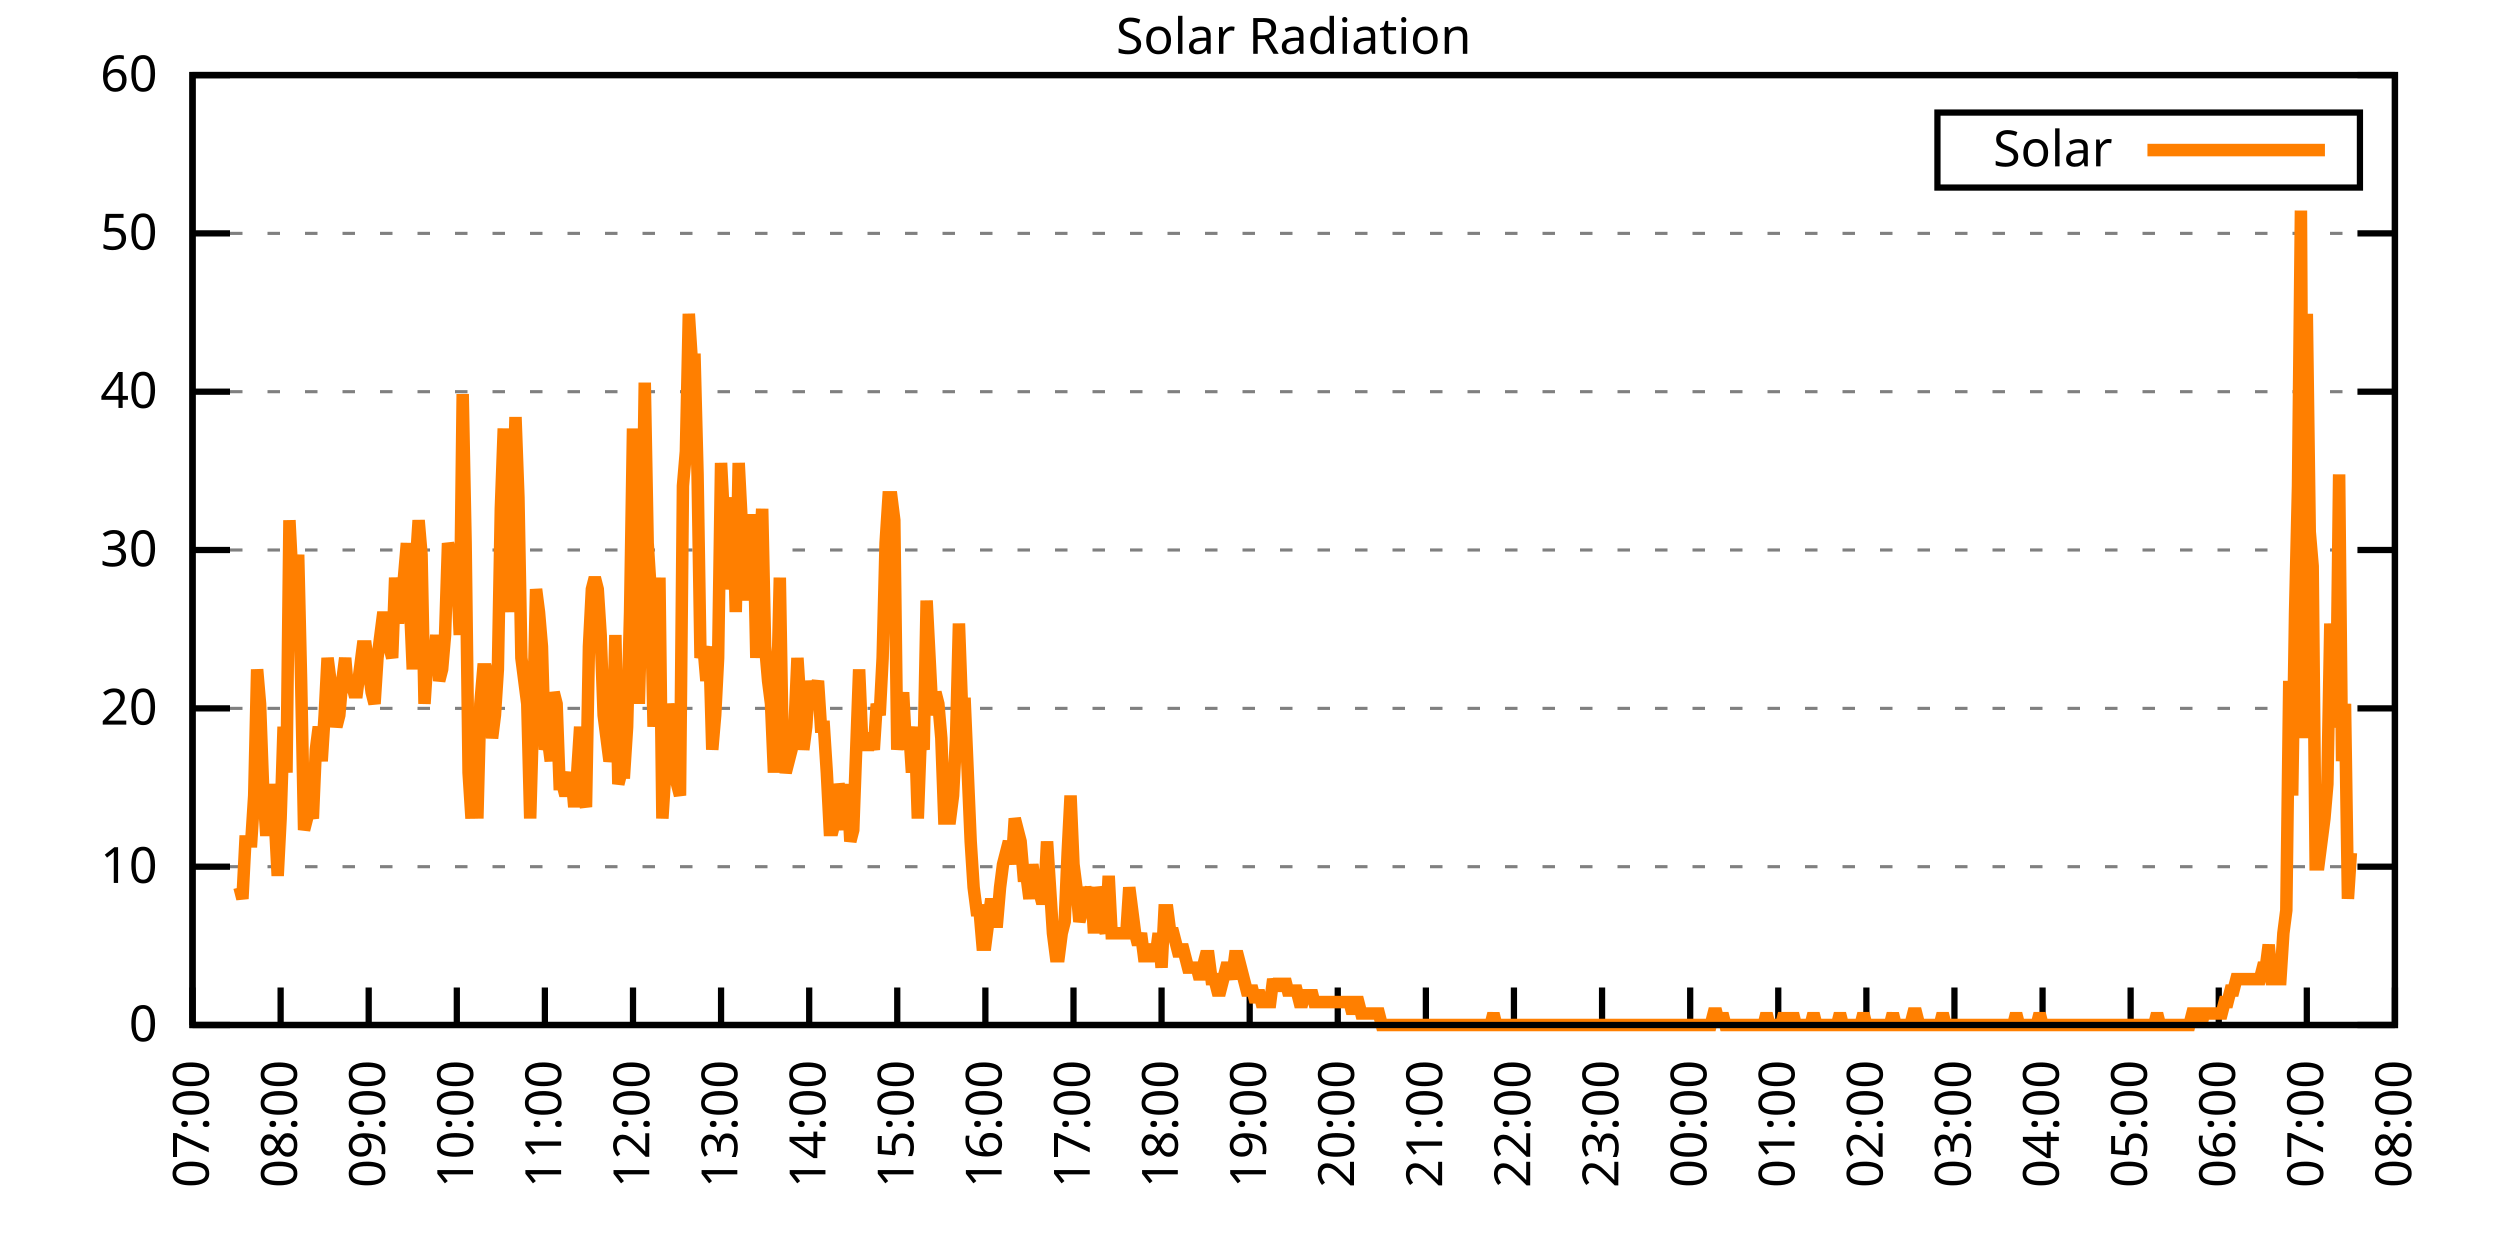
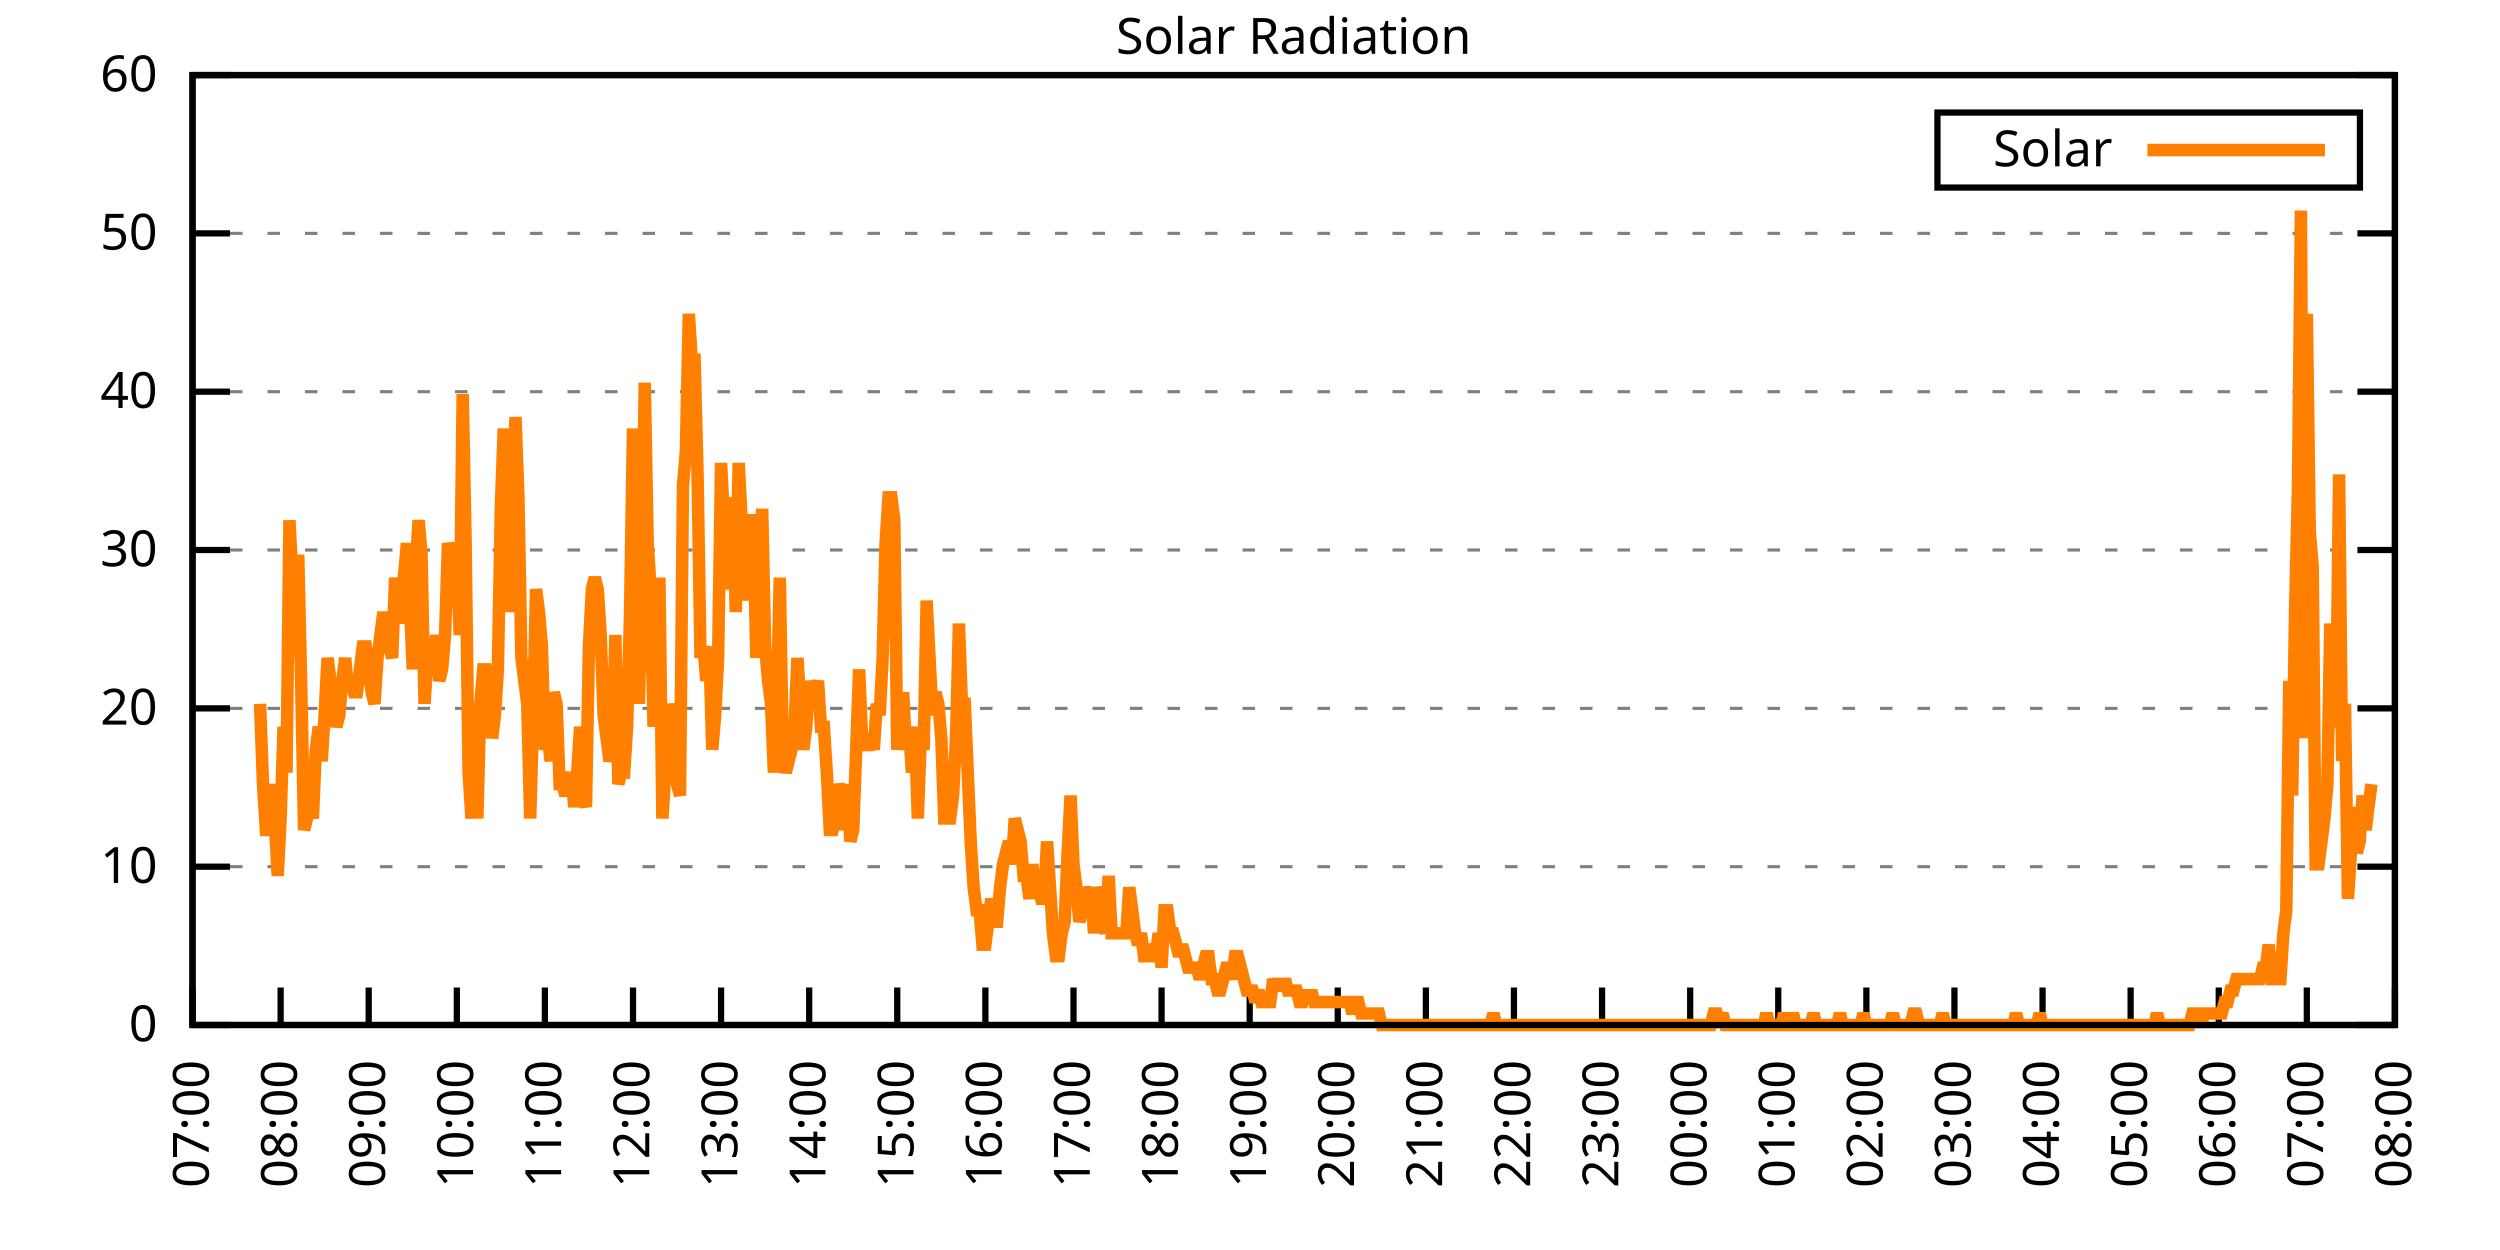
<svg xmlns="http://www.w3.org/2000/svg" xmlns:xlink="http://www.w3.org/1999/xlink" width="400" height="200" viewBox="0 0 400 200">
  <g id="gnuplot_canvas">
    <rect x="0" y="0" width="400" height="200" fill="none" />
    <defs>
      <circle id="gpDot" r="0.5" stroke-width="0.5" stroke="currentColor" />
      <path id="gpPt0" stroke-width="0.333" stroke="currentColor" d="M-1,0 h2 M0,-1 v2" />
      <path id="gpPt1" stroke-width="0.333" stroke="currentColor" d="M-1,-1 L1,1 M1,-1 L-1,1" />
      <path id="gpPt2" stroke-width="0.333" stroke="currentColor" d="M-1,0 L1,0 M0,-1 L0,1 M-1,-1 L1,1 M-1,1 L1,-1" />
      <rect id="gpPt3" stroke-width="0.333" stroke="currentColor" x="-1" y="-1" width="2" height="2" />
      <rect id="gpPt4" stroke-width="0.333" stroke="currentColor" fill="currentColor" x="-1" y="-1" width="2" height="2" />
      <circle id="gpPt5" stroke-width="0.333" stroke="currentColor" cx="0" cy="0" r="1" />
      <use xlink:href="#gpPt5" id="gpPt6" fill="currentColor" stroke="none" />
      <path id="gpPt7" stroke-width="0.333" stroke="currentColor" d="M0,-1.33 L-1.33,0.67 L1.33,0.67 z" />
      <use xlink:href="#gpPt7" id="gpPt8" fill="currentColor" stroke="none" />
      <use xlink:href="#gpPt7" id="gpPt9" stroke="currentColor" transform="rotate(180)" />
      <use xlink:href="#gpPt9" id="gpPt10" fill="currentColor" stroke="none" />
      <use xlink:href="#gpPt3" id="gpPt11" stroke="currentColor" transform="rotate(45)" />
      <use xlink:href="#gpPt11" id="gpPt12" fill="currentColor" stroke="none" />
      <path id="gpPt13" stroke-width="0.333" stroke="currentColor" d="M0,1.330 L1.265,0.411 L0.782,-1.067 L-0.782,-1.076 L-1.265,0.411 z" />
      <use xlink:href="#gpPt13" id="gpPt14" fill="currentColor" stroke="none" />
      <filter id="textbox" filterUnits="objectBoundingBox" x="0" y="0" height="1" width="1">
        <feFlood flood-color="white" flood-opacity="1" result="bgnd" />
        <feComposite in="SourceGraphic" in2="bgnd" operator="atop" />
      </filter>
      <filter id="greybox" filterUnits="objectBoundingBox" x="0" y="0" height="1" width="1">
        <feFlood flood-color="lightgrey" flood-opacity="1" result="grey" />
        <feComposite in="SourceGraphic" in2="grey" operator="atop" />
      </filter>
    </defs>
    <g fill="none" color="white" stroke="currentColor" stroke-width="1.00" stroke-linecap="butt" stroke-linejoin="miter">
</g>
    <g fill="none" color="black" stroke="currentColor" stroke-width="1.00" stroke-linecap="butt" stroke-linejoin="miter">
      <g stroke="none" shape-rendering="crispEdges">
        <polygon fill="rgb(255, 255, 255)" points="30.80,164.00 383.18,164.00 383.18,12.02 30.80,12.02 " />
      </g>
    </g>
    <g fill="none" color="black" stroke="currentColor" stroke-width="1.00" stroke-linecap="butt" stroke-linejoin="miter">
</g>
    <g fill="none" color="black" stroke="black" stroke-width="0.50" stroke-linecap="butt" stroke-linejoin="miter">
</g>
    <g fill="none" color="gray" stroke="currentColor" stroke-width="0.50" stroke-linecap="butt" stroke-linejoin="miter">
      <path stroke="gray" stroke-dasharray="2,4" class="gridline" d="M30.80,164.00 L383.19,164.00  " />
    </g>
    <g fill="none" color="gray" stroke="gray" stroke-width="1.00" stroke-linecap="butt" stroke-linejoin="miter">
</g>
    <g fill="none" color="black" stroke="currentColor" stroke-width="1.00" stroke-linecap="butt" stroke-linejoin="miter">
      <path stroke="black" d="M30.80,164.00 L36.80,164.00 M383.19,164.00 L377.19,164.00  " />
      <g transform="translate(25.20,166.60)" stroke="none" fill="black" font-family="Sans" font-size="8.00" text-anchor="end">
        <text>
          <tspan font-family="Sans"> 0</tspan>
        </text>
      </g>
    </g>
    <g fill="none" color="black" stroke="currentColor" stroke-width="1.00" stroke-linecap="butt" stroke-linejoin="miter">
</g>
    <g fill="none" color="black" stroke="black" stroke-width="0.50" stroke-linecap="butt" stroke-linejoin="miter">
</g>
    <g fill="none" color="gray" stroke="currentColor" stroke-width="0.50" stroke-linecap="butt" stroke-linejoin="miter">
      <path stroke="gray" stroke-dasharray="2,4" class="gridline" d="M30.80,138.67 L383.19,138.67  " />
    </g>
    <g fill="none" color="gray" stroke="gray" stroke-width="1.00" stroke-linecap="butt" stroke-linejoin="miter">
</g>
    <g fill="none" color="black" stroke="currentColor" stroke-width="1.00" stroke-linecap="butt" stroke-linejoin="miter">
      <path stroke="black" d="M30.80,138.67 L36.80,138.67 M383.19,138.67 L377.19,138.67  " />
      <g transform="translate(25.20,141.27)" stroke="none" fill="black" font-family="Sans" font-size="8.00" text-anchor="end">
        <text>
          <tspan font-family="Sans"> 10</tspan>
        </text>
      </g>
    </g>
    <g fill="none" color="black" stroke="currentColor" stroke-width="1.00" stroke-linecap="butt" stroke-linejoin="miter">
</g>
    <g fill="none" color="black" stroke="black" stroke-width="0.50" stroke-linecap="butt" stroke-linejoin="miter">
</g>
    <g fill="none" color="gray" stroke="currentColor" stroke-width="0.50" stroke-linecap="butt" stroke-linejoin="miter">
      <path stroke="gray" stroke-dasharray="2,4" class="gridline" d="M30.80,113.34 L383.19,113.34  " />
    </g>
    <g fill="none" color="gray" stroke="gray" stroke-width="1.00" stroke-linecap="butt" stroke-linejoin="miter">
</g>
    <g fill="none" color="black" stroke="currentColor" stroke-width="1.00" stroke-linecap="butt" stroke-linejoin="miter">
      <path stroke="black" d="M30.80,113.34 L36.80,113.34 M383.19,113.34 L377.19,113.34  " />
      <g transform="translate(25.20,115.94)" stroke="none" fill="black" font-family="Sans" font-size="8.00" text-anchor="end">
        <text>
          <tspan font-family="Sans"> 20</tspan>
        </text>
      </g>
    </g>
    <g fill="none" color="black" stroke="currentColor" stroke-width="1.00" stroke-linecap="butt" stroke-linejoin="miter">
</g>
    <g fill="none" color="black" stroke="black" stroke-width="0.50" stroke-linecap="butt" stroke-linejoin="miter">
</g>
    <g fill="none" color="gray" stroke="currentColor" stroke-width="0.50" stroke-linecap="butt" stroke-linejoin="miter">
      <path stroke="gray" stroke-dasharray="2,4" class="gridline" d="M30.80,88.00 L383.19,88.00  " />
    </g>
    <g fill="none" color="gray" stroke="gray" stroke-width="1.00" stroke-linecap="butt" stroke-linejoin="miter">
</g>
    <g fill="none" color="black" stroke="currentColor" stroke-width="1.00" stroke-linecap="butt" stroke-linejoin="miter">
      <path stroke="black" d="M30.80,88.00 L36.80,88.00 M383.19,88.00 L377.19,88.00  " />
      <g transform="translate(25.20,90.60)" stroke="none" fill="black" font-family="Sans" font-size="8.00" text-anchor="end">
        <text>
          <tspan font-family="Sans"> 30</tspan>
        </text>
      </g>
    </g>
    <g fill="none" color="black" stroke="currentColor" stroke-width="1.00" stroke-linecap="butt" stroke-linejoin="miter">
</g>
    <g fill="none" color="black" stroke="black" stroke-width="0.50" stroke-linecap="butt" stroke-linejoin="miter">
</g>
    <g fill="none" color="gray" stroke="currentColor" stroke-width="0.50" stroke-linecap="butt" stroke-linejoin="miter">
      <path stroke="gray" stroke-dasharray="2,4" class="gridline" d="M30.80,62.67 L383.19,62.67  " />
    </g>
    <g fill="none" color="gray" stroke="gray" stroke-width="1.00" stroke-linecap="butt" stroke-linejoin="miter">
</g>
    <g fill="none" color="black" stroke="currentColor" stroke-width="1.00" stroke-linecap="butt" stroke-linejoin="miter">
      <path stroke="black" d="M30.80,62.67 L36.80,62.67 M383.19,62.67 L377.19,62.67  " />
      <g transform="translate(25.20,65.27)" stroke="none" fill="black" font-family="Sans" font-size="8.00" text-anchor="end">
        <text>
          <tspan font-family="Sans"> 40</tspan>
        </text>
      </g>
    </g>
    <g fill="none" color="black" stroke="currentColor" stroke-width="1.00" stroke-linecap="butt" stroke-linejoin="miter">
</g>
    <g fill="none" color="black" stroke="black" stroke-width="0.50" stroke-linecap="butt" stroke-linejoin="miter">
</g>
    <g fill="none" color="gray" stroke="currentColor" stroke-width="0.50" stroke-linecap="butt" stroke-linejoin="miter">
      <path stroke="gray" stroke-dasharray="2,4" class="gridline" d="M30.80,37.34 L383.19,37.34  " />
    </g>
    <g fill="none" color="gray" stroke="gray" stroke-width="1.00" stroke-linecap="butt" stroke-linejoin="miter">
</g>
    <g fill="none" color="black" stroke="currentColor" stroke-width="1.00" stroke-linecap="butt" stroke-linejoin="miter">
      <path stroke="black" d="M30.80,37.34 L36.80,37.34 M383.19,37.34 L377.19,37.34  " />
      <g transform="translate(25.20,39.94)" stroke="none" fill="black" font-family="Sans" font-size="8.00" text-anchor="end">
        <text>
          <tspan font-family="Sans"> 50</tspan>
        </text>
      </g>
    </g>
    <g fill="none" color="black" stroke="currentColor" stroke-width="1.00" stroke-linecap="butt" stroke-linejoin="miter">
</g>
    <g fill="none" color="black" stroke="black" stroke-width="0.50" stroke-linecap="butt" stroke-linejoin="miter">
</g>
    <g fill="none" color="gray" stroke="currentColor" stroke-width="0.50" stroke-linecap="butt" stroke-linejoin="miter">
      <path stroke="gray" stroke-dasharray="2,4" class="gridline" d="M30.80,12.01 L383.19,12.01  " />
    </g>
    <g fill="none" color="gray" stroke="gray" stroke-width="1.00" stroke-linecap="butt" stroke-linejoin="miter">
</g>
    <g fill="none" color="black" stroke="currentColor" stroke-width="1.00" stroke-linecap="butt" stroke-linejoin="miter">
      <path stroke="black" d="M30.80,12.01 L36.80,12.01 M383.19,12.01 L377.19,12.01  " />
      <g transform="translate(25.20,14.61)" stroke="none" fill="black" font-family="Sans" font-size="8.00" text-anchor="end">
        <text>
          <tspan font-family="Sans"> 60</tspan>
        </text>
      </g>
    </g>
    <g fill="none" color="black" stroke="currentColor" stroke-width="1.00" stroke-linecap="butt" stroke-linejoin="miter">
      <path stroke="black" d="M30.80,164.00 L30.80,158.00  " />
      <g transform="translate(33.40,169.60) rotate(270.00)" stroke="none" fill="black" font-family="Sans" font-size="8.00" text-anchor="end">
        <text>
          <tspan font-family="Sans">07:00</tspan>
        </text>
      </g>
    </g>
    <g fill="none" color="black" stroke="currentColor" stroke-width="1.00" stroke-linecap="butt" stroke-linejoin="miter">
      <path stroke="black" d="M44.90,164.00 L44.90,158.00  " />
      <g transform="translate(47.50,169.60) rotate(270.00)" stroke="none" fill="black" font-family="Sans" font-size="8.00" text-anchor="end">
        <text>
          <tspan font-family="Sans">08:00</tspan>
        </text>
      </g>
    </g>
    <g fill="none" color="black" stroke="currentColor" stroke-width="1.00" stroke-linecap="butt" stroke-linejoin="miter">
      <path stroke="black" d="M58.99,164.00 L58.99,158.00  " />
      <g transform="translate(61.59,169.60) rotate(270.00)" stroke="none" fill="black" font-family="Sans" font-size="8.00" text-anchor="end">
        <text>
          <tspan font-family="Sans">09:00</tspan>
        </text>
      </g>
    </g>
    <g fill="none" color="black" stroke="currentColor" stroke-width="1.00" stroke-linecap="butt" stroke-linejoin="miter">
      <path stroke="black" d="M73.09,164.00 L73.09,158.00  " />
      <g transform="translate(75.69,169.60) rotate(270.00)" stroke="none" fill="black" font-family="Sans" font-size="8.00" text-anchor="end">
        <text>
          <tspan font-family="Sans">10:00</tspan>
        </text>
      </g>
    </g>
    <g fill="none" color="black" stroke="currentColor" stroke-width="1.00" stroke-linecap="butt" stroke-linejoin="miter">
      <path stroke="black" d="M87.18,164.00 L87.18,158.00  " />
      <g transform="translate(89.78,169.60) rotate(270.00)" stroke="none" fill="black" font-family="Sans" font-size="8.00" text-anchor="end">
        <text>
          <tspan font-family="Sans">11:00</tspan>
        </text>
      </g>
    </g>
    <g fill="none" color="black" stroke="currentColor" stroke-width="1.00" stroke-linecap="butt" stroke-linejoin="miter">
      <path stroke="black" d="M101.28,164.00 L101.28,158.00  " />
      <g transform="translate(103.88,169.60) rotate(270.00)" stroke="none" fill="black" font-family="Sans" font-size="8.00" text-anchor="end">
        <text>
          <tspan font-family="Sans">12:00</tspan>
        </text>
      </g>
    </g>
    <g fill="none" color="black" stroke="currentColor" stroke-width="1.00" stroke-linecap="butt" stroke-linejoin="miter">
      <path stroke="black" d="M115.37,164.00 L115.37,158.00  " />
      <g transform="translate(117.97,169.60) rotate(270.00)" stroke="none" fill="black" font-family="Sans" font-size="8.00" text-anchor="end">
        <text>
          <tspan font-family="Sans">13:00</tspan>
        </text>
      </g>
    </g>
    <g fill="none" color="black" stroke="currentColor" stroke-width="1.00" stroke-linecap="butt" stroke-linejoin="miter">
      <path stroke="black" d="M129.47,164.00 L129.47,158.00  " />
      <g transform="translate(132.07,169.60) rotate(270.00)" stroke="none" fill="black" font-family="Sans" font-size="8.00" text-anchor="end">
        <text>
          <tspan font-family="Sans">14:00</tspan>
        </text>
      </g>
    </g>
    <g fill="none" color="black" stroke="currentColor" stroke-width="1.00" stroke-linecap="butt" stroke-linejoin="miter">
      <path stroke="black" d="M143.56,164.00 L143.56,158.00  " />
      <g transform="translate(146.16,169.60) rotate(270.00)" stroke="none" fill="black" font-family="Sans" font-size="8.00" text-anchor="end">
        <text>
          <tspan font-family="Sans">15:00</tspan>
        </text>
      </g>
    </g>
    <g fill="none" color="black" stroke="currentColor" stroke-width="1.00" stroke-linecap="butt" stroke-linejoin="miter">
      <path stroke="black" d="M157.66,164.00 L157.66,158.00  " />
      <g transform="translate(160.26,169.60) rotate(270.00)" stroke="none" fill="black" font-family="Sans" font-size="8.00" text-anchor="end">
        <text>
          <tspan font-family="Sans">16:00</tspan>
        </text>
      </g>
    </g>
    <g fill="none" color="black" stroke="currentColor" stroke-width="1.00" stroke-linecap="butt" stroke-linejoin="miter">
      <path stroke="black" d="M171.76,164.00 L171.76,158.00  " />
      <g transform="translate(174.36,169.60) rotate(270.00)" stroke="none" fill="black" font-family="Sans" font-size="8.00" text-anchor="end">
        <text>
          <tspan font-family="Sans">17:00</tspan>
        </text>
      </g>
    </g>
    <g fill="none" color="black" stroke="currentColor" stroke-width="1.00" stroke-linecap="butt" stroke-linejoin="miter">
      <path stroke="black" d="M185.85,164.00 L185.85,158.00  " />
      <g transform="translate(188.45,169.60) rotate(270.00)" stroke="none" fill="black" font-family="Sans" font-size="8.00" text-anchor="end">
        <text>
          <tspan font-family="Sans">18:00</tspan>
        </text>
      </g>
    </g>
    <g fill="none" color="black" stroke="currentColor" stroke-width="1.00" stroke-linecap="butt" stroke-linejoin="miter">
      <path stroke="black" d="M199.95,164.00 L199.95,158.00  " />
      <g transform="translate(202.55,169.60) rotate(270.00)" stroke="none" fill="black" font-family="Sans" font-size="8.00" text-anchor="end">
        <text>
          <tspan font-family="Sans">19:00</tspan>
        </text>
      </g>
    </g>
    <g fill="none" color="black" stroke="currentColor" stroke-width="1.00" stroke-linecap="butt" stroke-linejoin="miter">
      <path stroke="black" d="M214.04,164.00 L214.04,158.00  " />
      <g transform="translate(216.64,169.60) rotate(270.00)" stroke="none" fill="black" font-family="Sans" font-size="8.00" text-anchor="end">
        <text>
          <tspan font-family="Sans">20:00</tspan>
        </text>
      </g>
    </g>
    <g fill="none" color="black" stroke="currentColor" stroke-width="1.00" stroke-linecap="butt" stroke-linejoin="miter">
      <path stroke="black" d="M228.14,164.00 L228.14,158.00  " />
      <g transform="translate(230.74,169.60) rotate(270.00)" stroke="none" fill="black" font-family="Sans" font-size="8.00" text-anchor="end">
        <text>
          <tspan font-family="Sans">21:00</tspan>
        </text>
      </g>
    </g>
    <g fill="none" color="black" stroke="currentColor" stroke-width="1.00" stroke-linecap="butt" stroke-linejoin="miter">
      <path stroke="black" d="M242.23,164.00 L242.23,158.00  " />
      <g transform="translate(244.83,169.60) rotate(270.00)" stroke="none" fill="black" font-family="Sans" font-size="8.00" text-anchor="end">
        <text>
          <tspan font-family="Sans">22:00</tspan>
        </text>
      </g>
    </g>
    <g fill="none" color="black" stroke="currentColor" stroke-width="1.00" stroke-linecap="butt" stroke-linejoin="miter">
      <path stroke="black" d="M256.33,164.00 L256.33,158.00  " />
      <g transform="translate(258.93,169.60) rotate(270.00)" stroke="none" fill="black" font-family="Sans" font-size="8.00" text-anchor="end">
        <text>
          <tspan font-family="Sans">23:00</tspan>
        </text>
      </g>
    </g>
    <g fill="none" color="black" stroke="currentColor" stroke-width="1.00" stroke-linecap="butt" stroke-linejoin="miter">
      <path stroke="black" d="M270.43,164.00 L270.43,158.00  " />
      <g transform="translate(273.03,169.60) rotate(270.00)" stroke="none" fill="black" font-family="Sans" font-size="8.00" text-anchor="end">
        <text>
          <tspan font-family="Sans">00:00</tspan>
        </text>
      </g>
    </g>
    <g fill="none" color="black" stroke="currentColor" stroke-width="1.00" stroke-linecap="butt" stroke-linejoin="miter">
      <path stroke="black" d="M284.52,164.00 L284.52,158.00  " />
      <g transform="translate(287.12,169.60) rotate(270.00)" stroke="none" fill="black" font-family="Sans" font-size="8.00" text-anchor="end">
        <text>
          <tspan font-family="Sans">01:00</tspan>
        </text>
      </g>
    </g>
    <g fill="none" color="black" stroke="currentColor" stroke-width="1.00" stroke-linecap="butt" stroke-linejoin="miter">
      <path stroke="black" d="M298.62,164.00 L298.62,158.00  " />
      <g transform="translate(301.22,169.60) rotate(270.00)" stroke="none" fill="black" font-family="Sans" font-size="8.00" text-anchor="end">
        <text>
          <tspan font-family="Sans">02:00</tspan>
        </text>
      </g>
    </g>
    <g fill="none" color="black" stroke="currentColor" stroke-width="1.00" stroke-linecap="butt" stroke-linejoin="miter">
      <path stroke="black" d="M312.71,164.00 L312.71,158.00  " />
      <g transform="translate(315.31,169.60) rotate(270.00)" stroke="none" fill="black" font-family="Sans" font-size="8.00" text-anchor="end">
        <text>
          <tspan font-family="Sans">03:00</tspan>
        </text>
      </g>
    </g>
    <g fill="none" color="black" stroke="currentColor" stroke-width="1.00" stroke-linecap="butt" stroke-linejoin="miter">
      <path stroke="black" d="M326.81,164.00 L326.81,158.00  " />
      <g transform="translate(329.41,169.60) rotate(270.00)" stroke="none" fill="black" font-family="Sans" font-size="8.00" text-anchor="end">
        <text>
          <tspan font-family="Sans">04:00</tspan>
        </text>
      </g>
    </g>
    <g fill="none" color="black" stroke="currentColor" stroke-width="1.00" stroke-linecap="butt" stroke-linejoin="miter">
      <path stroke="black" d="M340.90,164.00 L340.90,158.00  " />
      <g transform="translate(343.50,169.60) rotate(270.00)" stroke="none" fill="black" font-family="Sans" font-size="8.00" text-anchor="end">
        <text>
          <tspan font-family="Sans">05:00</tspan>
        </text>
      </g>
    </g>
    <g fill="none" color="black" stroke="currentColor" stroke-width="1.00" stroke-linecap="butt" stroke-linejoin="miter">
      <path stroke="black" d="M355.00,164.00 L355.00,158.00  " />
      <g transform="translate(357.60,169.60) rotate(270.00)" stroke="none" fill="black" font-family="Sans" font-size="8.00" text-anchor="end">
        <text>
          <tspan font-family="Sans">06:00</tspan>
        </text>
      </g>
    </g>
    <g fill="none" color="black" stroke="currentColor" stroke-width="1.00" stroke-linecap="butt" stroke-linejoin="miter">
      <path stroke="black" d="M369.09,164.00 L369.09,158.00  " />
      <g transform="translate(371.69,169.60) rotate(270.00)" stroke="none" fill="black" font-family="Sans" font-size="8.00" text-anchor="end">
        <text>
          <tspan font-family="Sans">07:00</tspan>
        </text>
      </g>
    </g>
    <g fill="none" color="black" stroke="currentColor" stroke-width="1.00" stroke-linecap="butt" stroke-linejoin="miter">
      <path stroke="black" d="M383.19,164.00 L383.19,158.00  " />
      <g transform="translate(385.79,169.60) rotate(270.00)" stroke="none" fill="black" font-family="Sans" font-size="8.00" text-anchor="end">
        <text>
          <tspan font-family="Sans">08:00</tspan>
        </text>
      </g>
    </g>
    <g fill="none" color="black" stroke="currentColor" stroke-width="1.00" stroke-linecap="butt" stroke-linejoin="miter">
</g>
    <g fill="none" color="black" stroke="currentColor" stroke-width="1.00" stroke-linecap="butt" stroke-linejoin="miter">
      <path stroke="black" d="M30.80,12.01 L30.80,164.00 L383.19,164.00 L383.19,12.01 L30.80,12.01 Z  " />
    </g>
    <g fill="none" color="black" stroke="currentColor" stroke-width="1.00" stroke-linecap="butt" stroke-linejoin="miter">
</g>
    <g fill="none" color="black" stroke="currentColor" stroke-width="1.00" stroke-linecap="butt" stroke-linejoin="miter">
      <path stroke="black" d="M309.99,30.01 L309.99,18.01 L377.59,18.01 L377.59,30.01 L309.99,30.01 Z  " />
    </g>
    <g id="Solar_Radiation_plot_1">
      <g fill="none" color="white" stroke="black" stroke-width="2.00" stroke-linecap="butt" stroke-linejoin="miter">
</g>
      <g fill="none" color="black" stroke="currentColor" stroke-width="2.00" stroke-linecap="butt" stroke-linejoin="miter">
        <g transform="translate(337.99,26.61)" stroke="none" fill="black" font-family="Sans" font-size="8.00" text-anchor="end">
          <text>
            <tspan font-family="Sans">Solar</tspan>
          </text>
        </g>
      </g>
      <g fill="none" color="black" stroke="currentColor" stroke-width="2.00" stroke-linecap="butt" stroke-linejoin="miter">
-         <path stroke="rgb(255, 127,   0)" d="M343.59,24.01 L371.99,24.01 M38.32,141.98 L38.79,143.81 L39.26,134.63 L39.73,134.63 L40.20,134.63 L40.67,127.29   L41.14,107.10 L41.61,112.61 L42.08,125.46 L42.55,132.80 L43.02,132.80 L43.49,125.46 L43.96,130.96 L44.43,140.14   L44.90,130.96 L45.37,116.28 L45.84,123.62 L46.31,83.24 L46.78,92.42 L47.24,96.09 L47.71,88.75 L48.18,108.94   L48.65,132.80 L49.12,130.96 L49.59,129.13 L50.06,130.96 L50.53,119.95 L51.00,116.28 L51.47,121.79 L51.94,114.44   L52.41,105.27 L52.88,108.94 L53.35,112.61 L53.82,116.28 L54.29,114.44 L54.76,108.94 L55.23,105.27 L55.70,110.77   L56.17,108.94 L56.64,110.77 L57.11,110.77 L57.58,107.10 L58.05,103.43 L58.52,103.43 L58.99,107.10 L59.46,110.77   L59.93,112.61 L60.40,105.27 L60.87,101.60 L61.34,97.93 L61.81,101.60 L62.28,103.43 L62.75,105.27 L63.22,92.42   L63.69,99.76 L64.16,94.26 L64.63,92.42 L65.10,86.91 L65.57,96.09 L66.04,107.10 L66.51,90.59 L66.98,83.24   L67.45,88.75 L67.92,112.61 L68.39,105.27 L68.86,105.27 L69.33,107.10 L69.80,101.60 L70.27,108.94 L70.74,107.10   L71.21,101.60 L71.68,86.91 L72.15,88.75 L72.62,88.75 L73.09,90.59 L73.56,101.60 L74.03,63.05 L74.50,86.91   L74.97,123.62 L75.44,130.96 L75.91,118.12 L76.38,130.96 L76.85,112.61 L77.32,107.10 L77.79,107.10 L78.26,108.94   L78.73,118.12 L79.19,114.44 L79.66,107.10 L80.13,81.41 L80.60,68.56 L81.07,86.91 L81.54,97.93 L82.01,83.24   L82.48,66.73 L82.95,79.57 L83.42,105.27 L83.89,108.94 L84.36,112.61 L84.83,130.96 L85.30,114.44 L85.77,94.26   L86.24,97.93 L86.71,103.43 L87.18,119.95 L87.65,118.12 L88.12,121.79 L88.59,110.77 L89.06,112.61 L89.53,125.46   L90.00,125.46 L90.47,127.29 L90.94,125.46 L91.41,123.62 L91.88,129.13 L92.35,123.62 L92.82,116.28 L93.29,127.29   L93.76,129.13 L94.23,103.43 L94.70,94.26 L95.17,92.42 L95.64,94.26 L96.11,101.60 L96.58,114.44 L97.05,118.12   L97.52,121.79 L97.99,119.95 L98.46,101.60 L98.93,125.46 L99.40,123.62 L99.87,123.62 L100.34,116.28 L100.81,97.93   L101.28,68.56 L101.75,99.76 L102.22,112.61 L102.69,94.26 L103.16,61.22 L103.63,86.91 L104.10,94.26 L104.57,116.28   L105.04,107.10 L105.51,92.42 L105.98,130.96 L106.45,123.62 L106.92,112.61 L107.39,116.28 L107.86,123.62 L108.33,125.46   L108.80,127.29 L109.27,77.74 L109.74,72.23 L110.21,50.21 L110.68,57.55 L111.14,57.55 L111.61,75.90 L112.08,105.27   L112.55,103.43 L113.02,108.94 L113.49,103.43 L113.96,119.95 L114.43,114.44 L114.90,105.27 L115.37,74.07 L115.84,83.24   L116.31,94.26 L116.78,90.59 L117.25,79.57 L117.72,97.93 L118.19,74.07 L118.66,83.24 L119.13,83.24 L119.60,96.09   L120.07,83.24 L120.54,83.24 L121.01,105.27 L121.48,90.59 L121.95,81.41 L122.42,103.43 L122.89,108.94 L123.36,112.61   L123.83,123.62 L124.30,112.61 L124.77,92.42 L125.24,119.95 L125.71,123.62 L126.18,121.79 L126.65,119.95 L127.12,116.28   L127.59,105.27 L128.06,112.61 L128.53,119.95 L129.00,116.28 L129.47,108.94 L129.94,112.61 L130.41,110.77 L130.88,108.94   L131.35,116.28 L131.82,116.28 L132.29,123.62 L132.76,132.80 L133.23,132.80 L133.70,130.96 L134.17,125.46 L134.64,127.29   L135.11,132.80 L135.58,125.46 L136.05,134.63 L136.52,132.80 L136.99,119.95 L137.46,107.10 L137.93,118.12 L138.40,118.12   L138.87,119.95 L139.34,118.12 L139.81,119.95 L140.28,112.61 L140.75,114.44 L141.22,105.27 L141.69,86.91 L142.16,79.57   L142.63,79.57 L143.09,83.24 L143.56,119.95 L144.03,116.28 L144.50,110.77 L144.97,119.95 L145.44,116.28 L145.91,123.62   L146.38,116.28 L146.85,130.96 L147.32,118.12 L147.79,119.95 L148.26,96.09 L148.73,105.27 L149.20,114.44 L149.67,110.77   L150.14,112.61 L150.61,118.12 L151.08,130.96 L151.55,130.96 L152.02,130.96 L152.49,127.29 L152.96,118.12 L153.43,99.76   L153.90,112.61 L154.37,112.61 L154.84,123.62 L155.31,134.63 L155.78,141.98 L156.25,145.65 L156.72,145.65 L157.19,151.15   L157.66,151.15 L158.13,147.48 L158.60,143.81 L159.07,147.48 L159.54,147.48 L160.01,141.98 L160.48,138.30 L160.95,136.47   L161.42,134.63 L161.89,138.30 L162.36,130.96 L162.83,132.80 L163.30,134.63 L163.77,140.14 L164.24,140.14 L164.71,143.81   L165.18,138.30 L165.65,141.98 L166.12,141.98 L166.59,143.81 L167.06,143.81 L167.53,134.63 L168.00,141.98 L168.47,149.32   L168.94,152.99 L169.41,152.99 L169.88,149.32 L170.35,147.48 L170.82,136.47 L171.29,127.29 L171.76,138.30 L172.23,141.98   L172.70,147.48 L173.17,145.65 L173.64,141.98 L174.11,143.81 L174.58,141.98 L175.04,149.32 L175.51,141.98 L175.98,143.81   L176.45,147.48 L176.92,149.32 L177.39,140.14 L177.86,149.32 L178.33,149.32 L178.80,149.32 L179.27,149.32 L179.74,149.32   L180.21,149.32 L180.68,141.98 L181.15,145.65 L181.62,149.32 L182.09,151.15 L182.56,149.32 L183.03,152.99 L183.50,152.99   L183.97,152.99 L184.44,151.15 L184.91,152.99 L185.38,149.32 L185.85,154.82 L186.32,145.65 L186.79,145.65 L187.26,149.32   L187.73,149.32 L188.20,151.15 L188.67,152.99 L189.14,151.15 L189.61,152.99 L190.08,154.82 L190.55,154.82 L191.02,154.82   L191.49,154.82 L191.96,156.66 L192.43,154.82 L192.90,152.99 L193.37,152.99 L193.84,156.66 L194.31,156.66 L194.78,158.49   L195.25,158.49 L195.72,156.66 L196.19,154.82 L196.66,154.82 L197.13,156.66 L197.60,152.99 L198.07,152.99 L198.54,154.82   L199.01,156.66 L199.48,158.49 L199.95,158.49 L200.42,158.49 L200.89,160.33 L201.36,158.49 L201.83,160.33 L202.30,160.33   L202.77,160.33 L203.24,160.33 L203.71,156.66 L204.18,158.49 L204.65,156.66 L205.12,158.49 L205.59,156.66 L206.06,158.49   L206.53,158.49 L207.00,158.49 L207.46,158.49 L207.93,160.33 L208.40,160.33 L208.87,158.49 L209.34,160.33 L209.81,158.49   L210.28,160.33 L210.75,160.33 L211.22,160.33 L211.69,160.33 L212.16,160.33 L212.63,160.33 L213.10,160.33 L213.57,160.33   L214.04,160.33 L214.51,160.33 L214.98,160.33 L215.45,160.33 L215.92,160.33 L216.39,162.16 L216.86,160.33 L217.33,160.33   L217.80,162.16 L218.27,162.16 L218.74,162.16 L219.21,162.16 L219.68,162.16 L220.15,162.16 L220.62,162.16 L221.09,164.00   L221.56,164.00 L222.03,164.00 L222.50,164.00 L222.97,164.00 L223.44,164.00 L223.91,164.00 L224.38,164.00 L224.85,164.00   L225.32,164.00 L225.79,164.00 L226.26,164.00 L226.73,164.00 L227.20,164.00 L227.67,164.00 L228.14,164.00 L228.61,164.00   L229.08,164.00 L229.55,164.00 L230.02,164.00 L230.49,164.00 L230.96,164.00 L231.43,164.00 L231.90,164.00 L232.37,164.00   L232.84,164.00 L233.31,164.00 L233.78,164.00 L234.25,164.00 L234.72,164.00 L235.19,164.00 L235.66,164.00 L236.13,164.00   L236.60,164.00 L237.07,164.00 L237.54,164.00 L238.01,164.00 L238.48,164.00 L238.95,162.16 L239.41,164.00 L239.88,164.00   L240.35,164.00 L240.82,164.00 L241.29,164.00 L241.76,164.00 L242.23,164.00 L242.70,164.00 L243.17,164.00 L243.64,164.00   L244.11,164.00 L244.58,164.00 L245.05,164.00 L245.52,164.00 L245.99,164.00 L246.46,164.00 L246.93,164.00 L247.40,164.00   L247.87,164.00 L248.34,164.00 L248.81,164.00 L249.28,164.00 L249.75,164.00 L250.22,164.00 L250.69,164.00 L251.16,164.00   L251.63,164.00 L252.10,164.00 L252.57,164.00 L253.04,164.00 L253.51,164.00 L253.98,164.00 L254.45,164.00 L254.92,164.00   L255.39,164.00 L255.86,164.00 L256.33,164.00 L256.80,164.00 L257.27,164.00 L257.74,164.00 L258.21,164.00 L258.68,164.00   L259.15,164.00 L259.62,164.00 L260.09,164.00 L260.56,164.00 L261.03,164.00 L261.50,164.00 L261.97,164.00 L262.44,164.00   L262.91,164.00 L263.38,164.00 L263.85,164.00 L264.32,164.00 L264.79,164.00 L265.26,164.00 L265.73,164.00 L266.20,164.00   L266.67,164.00 L267.14,164.00 L267.61,164.00 L268.08,164.00 L268.55,164.00 L269.02,164.00 L269.49,164.00 L269.96,164.00   L270.43,164.00 L270.90,164.00 L271.36,164.00 L271.83,164.00 L272.30,164.00 L272.77,164.00 L273.24,164.00 L273.71,164.00   L274.18,162.16 L274.65,162.16 L275.12,164.00 L275.59,162.16 L276.06,164.00 L276.53,164.00 L277.00,164.00 L277.47,164.00   L277.94,164.00 L278.41,164.00 L278.88,164.00 L279.35,164.00 L279.82,164.00 L280.29,164.00 L280.76,164.00 L281.23,164.00   L281.70,164.00 L282.17,164.00 L282.64,162.16 L283.11,164.00 L283.58,164.00 L284.05,164.00 L284.52,164.00 L284.99,164.00   L285.46,162.16 L285.93,164.00 L286.40,164.00 L286.87,162.16 L287.34,164.00 L287.81,164.00 L288.28,164.00 L288.75,164.00   L289.22,164.00 L289.69,164.00 L290.16,162.16 L290.63,164.00 L291.10,164.00 L291.57,164.00 L292.04,164.00 L292.51,164.00   L292.98,164.00 L293.45,164.00 L293.92,164.00 L294.39,162.16 L294.86,164.00 L295.33,164.00 L295.80,164.00 L296.27,164.00   L296.74,164.00 L297.21,164.00 L297.68,164.00 L298.15,162.16 L298.62,164.00 L299.09,164.00 L299.56,164.00 L300.03,164.00   L300.50,164.00 L300.97,164.00 L301.44,164.00 L301.91,164.00 L302.38,164.00 L302.85,162.16 L303.31,164.00 L303.78,164.00   L304.25,164.00 L304.72,164.00 L305.19,164.00 L305.66,164.00 L306.13,162.16 L306.60,162.16 L307.07,164.00 L307.54,164.00   L308.01,164.00 L308.48,164.00 L308.95,164.00 L309.42,164.00 L309.89,164.00 L310.36,164.00 L310.83,162.16 L311.30,164.00   L311.77,164.00 L312.24,164.00 L312.71,164.00 L313.18,164.00 L313.65,164.00 L314.12,164.00 L314.59,164.00 L315.06,164.00   L315.53,164.00 L316.00,164.00 L316.47,164.00 L316.94,164.00 L317.41,164.00 L317.88,164.00 L318.35,164.00 L318.82,164.00   L319.29,164.00 L319.76,164.00 L320.23,164.00 L320.70,164.00 L321.17,164.00 L321.64,164.00 L322.11,164.00 L322.58,162.16   L323.05,164.00 L323.52,164.00 L323.99,164.00 L324.46,164.00 L324.93,164.00 L325.40,164.00 L325.87,164.00 L326.34,162.16   L326.81,164.00 L327.28,164.00 L327.75,164.00 L328.22,164.00 L328.69,164.00 L329.16,164.00 L329.63,164.00 L330.10,164.00   L330.57,164.00 L331.04,164.00 L331.51,164.00 L331.98,164.00 L332.45,164.00 L332.92,164.00 L333.39,164.00 L333.86,164.00   L334.33,164.00 L334.80,164.00 L335.26,164.00 L335.73,164.00 L336.20,164.00 L336.67,164.00 L337.14,164.00 L337.61,164.00   L338.08,164.00 L338.55,164.00 L339.02,164.00 L339.49,164.00 L339.96,164.00 L340.43,164.00 L340.90,164.00 L341.37,164.00   L341.84,164.00 L342.31,164.00 L342.78,164.00 L343.25,164.00 L343.72,164.00 L344.19,164.00 L344.66,164.00 L345.13,162.16   L345.60,164.00 L346.07,164.00 L346.54,164.00 L347.01,164.00 L347.48,164.00 L347.95,164.00 L348.42,164.00 L348.89,164.00   L349.36,164.00 L349.83,164.00 L350.30,164.00 L350.77,162.16 L351.24,162.16 L351.71,162.16 L352.18,164.00 L352.65,162.16   L353.12,162.16 L353.59,162.16 L354.06,162.16 L354.53,162.16 L355.00,162.16 L355.47,162.16 L355.94,160.33 L356.41,160.33   L356.88,158.49 L357.35,158.49 L357.82,156.66 L358.29,156.66 L358.76,156.66 L359.23,156.66 L359.70,156.66 L360.17,156.66   L360.64,156.66 L361.11,156.66 L361.58,156.66 L362.05,154.82 L362.52,154.82 L362.99,151.15 L363.46,156.66 L363.93,156.66   L364.40,156.66 L364.87,156.66 L365.34,149.32 L365.81,145.65 L366.28,108.94 L366.75,127.29 L367.21,97.93 L367.68,77.74   L368.15,33.69 L368.62,118.12 L369.09,50.21 L369.56,85.08 L370.03,90.59 L370.50,138.30 L370.97,138.30 L371.44,134.63   L371.91,130.96 L372.38,125.46 L372.85,99.76 L373.32,116.28 L373.79,114.44 L374.26,75.90 L374.73,121.79 L375.20,112.61   L375.67,143.81 L376.14,136.47  " />
+         <path stroke="rgb(255, 127,   0)" d="M343.59,24.01 L371.99,24.01 M41.61,112.61 L42.08,125.46 L42.55,132.80 L43.02,132.80 L43.49,125.46 L43.96,130.96   L44.43,140.14 L44.90,130.96 L45.37,116.28 L45.84,123.62 L46.31,83.24 L46.78,92.42 L47.24,96.09 L47.71,88.75   L48.18,108.94 L48.65,132.80 L49.12,130.96 L49.59,129.13 L50.06,130.96 L50.53,119.95 L51.00,116.28 L51.47,121.79   L51.94,114.44 L52.41,105.27 L52.88,108.94 L53.35,112.61 L53.82,116.28 L54.29,114.44 L54.76,108.94 L55.23,105.27   L55.70,110.77 L56.17,108.94 L56.64,110.77 L57.11,110.77 L57.58,107.10 L58.05,103.43 L58.52,103.43 L58.99,107.10   L59.46,110.77 L59.93,112.61 L60.40,105.27 L60.87,101.60 L61.34,97.93 L61.81,101.60 L62.28,103.43 L62.75,105.27   L63.22,92.42 L63.69,99.76 L64.16,94.26 L64.63,92.42 L65.10,86.91 L65.57,96.09 L66.04,107.10 L66.51,90.59   L66.98,83.24 L67.45,88.75 L67.92,112.61 L68.39,105.27 L68.86,105.27 L69.33,107.10 L69.80,101.60 L70.27,108.94   L70.74,107.10 L71.21,101.60 L71.68,86.91 L72.15,88.75 L72.62,88.75 L73.09,90.59 L73.56,101.60 L74.03,63.05   L74.50,86.91 L74.97,123.62 L75.44,130.96 L75.91,118.12 L76.38,130.96 L76.85,112.61 L77.32,107.10 L77.79,107.10   L78.26,108.94 L78.73,118.12 L79.19,114.44 L79.66,107.10 L80.13,81.41 L80.60,68.56 L81.07,86.91 L81.54,97.93   L82.01,83.24 L82.48,66.73 L82.95,79.57 L83.42,105.27 L83.89,108.94 L84.36,112.61 L84.83,130.96 L85.30,114.44   L85.77,94.26 L86.24,97.93 L86.71,103.43 L87.18,119.95 L87.65,118.12 L88.12,121.79 L88.59,110.77 L89.06,112.61   L89.53,125.46 L90.00,125.46 L90.47,127.29 L90.94,125.46 L91.41,123.62 L91.88,129.13 L92.35,123.62 L92.82,116.28   L93.29,127.29 L93.76,129.13 L94.23,103.43 L94.70,94.26 L95.17,92.42 L95.64,94.26 L96.11,101.60 L96.58,114.44   L97.05,118.12 L97.52,121.79 L97.99,119.95 L98.46,101.60 L98.93,125.46 L99.40,123.62 L99.87,123.62 L100.34,116.28   L100.81,97.93 L101.28,68.56 L101.75,99.76 L102.22,112.61 L102.69,94.26 L103.16,61.22 L103.63,86.91 L104.10,94.26   L104.57,116.28 L105.04,107.10 L105.51,92.42 L105.98,130.96 L106.45,123.62 L106.92,112.61 L107.39,116.28 L107.86,123.62   L108.33,125.46 L108.80,127.29 L109.27,77.74 L109.74,72.23 L110.21,50.21 L110.68,57.55 L111.14,57.55 L111.61,75.90   L112.08,105.27 L112.55,103.43 L113.02,108.94 L113.49,103.43 L113.96,119.95 L114.43,114.44 L114.90,105.27 L115.37,74.07   L115.84,83.24 L116.31,94.26 L116.78,90.59 L117.25,79.57 L117.72,97.93 L118.19,74.07 L118.66,83.24 L119.13,83.24   L119.60,96.09 L120.07,83.24 L120.54,83.24 L121.01,105.27 L121.48,90.59 L121.95,81.41 L122.42,103.43 L122.89,108.94   L123.36,112.61 L123.83,123.62 L124.30,112.61 L124.77,92.42 L125.24,119.95 L125.71,123.62 L126.18,121.79 L126.65,119.95   L127.12,116.28 L127.59,105.27 L128.06,112.61 L128.53,119.95 L129.00,116.28 L129.47,108.94 L129.94,112.61 L130.41,110.77   L130.88,108.94 L131.35,116.28 L131.82,116.28 L132.29,123.62 L132.76,132.80 L133.23,132.80 L133.70,130.96 L134.17,125.46   L134.64,127.29 L135.11,132.80 L135.58,125.46 L136.05,134.63 L136.52,132.80 L136.99,119.95 L137.46,107.10 L137.93,118.12   L138.40,118.12 L138.87,119.95 L139.34,118.12 L139.81,119.95 L140.28,112.61 L140.75,114.44 L141.22,105.27 L141.69,86.91   L142.16,79.57 L142.63,79.57 L143.09,83.24 L143.56,119.95 L144.03,116.28 L144.50,110.77 L144.97,119.95 L145.44,116.28   L145.91,123.62 L146.38,116.28 L146.85,130.96 L147.32,118.12 L147.79,119.95 L148.26,96.09 L148.73,105.27 L149.20,114.44   L149.67,110.77 L150.14,112.61 L150.61,118.12 L151.08,130.96 L151.55,130.96 L152.02,130.96 L152.49,127.29 L152.96,118.12   L153.43,99.76 L153.90,112.61 L154.37,112.61 L154.84,123.62 L155.31,134.63 L155.78,141.98 L156.25,145.65 L156.72,145.65   L157.19,151.15 L157.66,151.15 L158.13,147.48 L158.60,143.81 L159.07,147.48 L159.54,147.48 L160.01,141.98 L160.48,138.30   L160.95,136.47 L161.42,134.63 L161.89,138.30 L162.36,130.96 L162.83,132.80 L163.30,134.63 L163.77,140.14 L164.24,140.14   L164.71,143.81 L165.18,138.30 L165.65,141.98 L166.12,141.98 L166.59,143.81 L167.06,143.81 L167.53,134.63 L168.00,141.98   L168.47,149.32 L168.94,152.99 L169.41,152.99 L169.88,149.32 L170.35,147.48 L170.82,136.47 L171.29,127.29 L171.76,138.30   L172.23,141.98 L172.70,147.48 L173.17,145.65 L173.64,141.98 L174.11,143.81 L174.58,141.98 L175.04,149.32 L175.51,141.98   L175.98,143.81 L176.45,147.48 L176.92,149.32 L177.39,140.14 L177.86,149.32 L178.33,149.32 L178.80,149.32 L179.27,149.32   L179.74,149.32 L180.21,149.32 L180.68,141.98 L181.15,145.65 L181.62,149.32 L182.09,151.15 L182.56,149.32 L183.03,152.99   L183.50,152.99 L183.97,152.99 L184.44,151.15 L184.91,152.99 L185.38,149.32 L185.85,154.82 L186.32,145.65 L186.79,145.65   L187.26,149.32 L187.73,149.32 L188.20,151.15 L188.67,152.99 L189.14,151.15 L189.61,152.99 L190.08,154.82 L190.55,154.82   L191.02,154.82 L191.49,154.82 L191.96,156.66 L192.43,154.82 L192.90,152.99 L193.37,152.99 L193.84,156.66 L194.31,156.66   L194.78,158.49 L195.25,158.49 L195.72,156.66 L196.19,154.82 L196.66,154.82 L197.13,156.66 L197.60,152.99 L198.07,152.99   L198.54,154.82 L199.01,156.66 L199.48,158.49 L199.95,158.49 L200.42,158.49 L200.89,160.33 L201.36,158.49 L201.83,160.33   L202.30,160.33 L202.77,160.33 L203.24,160.33 L203.71,156.66 L204.18,158.49 L204.65,156.66 L205.12,158.49 L205.59,156.66   L206.06,158.49 L206.53,158.49 L207.00,158.49 L207.46,158.49 L207.93,160.33 L208.40,160.33 L208.87,158.49 L209.34,160.33   L209.81,158.49 L210.28,160.33 L210.75,160.33 L211.22,160.33 L211.69,160.33 L212.16,160.33 L212.63,160.33 L213.10,160.33   L213.57,160.33 L214.04,160.33 L214.51,160.33 L214.98,160.33 L215.45,160.33 L215.92,160.33 L216.39,162.16 L216.86,160.33   L217.33,160.33 L217.80,162.16 L218.27,162.16 L218.74,162.16 L219.21,162.16 L219.68,162.16 L220.15,162.16 L220.62,162.16   L221.09,164.00 L221.56,164.00 L222.03,164.00 L222.50,164.00 L222.97,164.00 L223.44,164.00 L223.91,164.00 L224.38,164.00   L224.85,164.00 L225.32,164.00 L225.79,164.00 L226.26,164.00 L226.73,164.00 L227.20,164.00 L227.67,164.00 L228.14,164.00   L228.61,164.00 L229.08,164.00 L229.55,164.00 L230.02,164.00 L230.49,164.00 L230.96,164.00 L231.43,164.00 L231.90,164.00   L232.37,164.00 L232.84,164.00 L233.31,164.00 L233.78,164.00 L234.25,164.00 L234.72,164.00 L235.19,164.00 L235.66,164.00   L236.13,164.00 L236.60,164.00 L237.07,164.00 L237.54,164.00 L238.01,164.00 L238.48,164.00 L238.95,162.16 L239.41,164.00   L239.88,164.00 L240.35,164.00 L240.82,164.00 L241.29,164.00 L241.76,164.00 L242.23,164.00 L242.70,164.00 L243.17,164.00   L243.64,164.00 L244.11,164.00 L244.58,164.00 L245.05,164.00 L245.52,164.00 L245.99,164.00 L246.46,164.00 L246.93,164.00   L247.40,164.00 L247.87,164.00 L248.34,164.00 L248.81,164.00 L249.28,164.00 L249.75,164.00 L250.22,164.00 L250.69,164.00   L251.16,164.00 L251.63,164.00 L252.10,164.00 L252.57,164.00 L253.04,164.00 L253.51,164.00 L253.98,164.00 L254.45,164.00   L254.92,164.00 L255.39,164.00 L255.86,164.00 L256.33,164.00 L256.80,164.00 L257.27,164.00 L257.74,164.00 L258.21,164.00   L258.68,164.00 L259.15,164.00 L259.62,164.00 L260.09,164.00 L260.56,164.00 L261.03,164.00 L261.50,164.00 L261.97,164.00   L262.44,164.00 L262.91,164.00 L263.38,164.00 L263.85,164.00 L264.32,164.00 L264.79,164.00 L265.26,164.00 L265.73,164.00   L266.20,164.00 L266.67,164.00 L267.14,164.00 L267.61,164.00 L268.08,164.00 L268.55,164.00 L269.02,164.00 L269.49,164.00   L269.96,164.00 L270.43,164.00 L270.90,164.00 L271.36,164.00 L271.83,164.00 L272.30,164.00 L272.77,164.00 L273.24,164.00   L273.71,164.00 L274.18,162.16 L274.65,162.16 L275.12,164.00 L275.59,162.16 L276.06,164.00 L276.53,164.00 L277.00,164.00   L277.47,164.00 L277.94,164.00 L278.41,164.00 L278.88,164.00 L279.35,164.00 L279.82,164.00 L280.29,164.00 L280.76,164.00   L281.23,164.00 L281.70,164.00 L282.17,164.00 L282.64,162.16 L283.11,164.00 L283.58,164.00 L284.05,164.00 L284.52,164.00   L284.99,164.00 L285.46,162.16 L285.93,164.00 L286.40,164.00 L286.87,162.16 L287.34,164.00 L287.81,164.00 L288.28,164.00   L288.75,164.00 L289.22,164.00 L289.69,164.00 L290.16,162.16 L290.63,164.00 L291.10,164.00 L291.57,164.00 L292.04,164.00   L292.51,164.00 L292.98,164.00 L293.45,164.00 L293.92,164.00 L294.39,162.16 L294.86,164.00 L295.33,164.00 L295.80,164.00   L296.27,164.00 L296.74,164.00 L297.21,164.00 L297.68,164.00 L298.15,162.16 L298.62,164.00 L299.09,164.00 L299.56,164.00   L300.03,164.00 L300.50,164.00 L300.97,164.00 L301.44,164.00 L301.91,164.00 L302.38,164.00 L302.85,162.16 L303.31,164.00   L303.78,164.00 L304.25,164.00 L304.72,164.00 L305.19,164.00 L305.66,164.00 L306.13,162.16 L306.60,162.16 L307.07,164.00   L307.54,164.00 L308.01,164.00 L308.48,164.00 L308.95,164.00 L309.42,164.00 L309.89,164.00 L310.36,164.00 L310.83,162.16   L311.30,164.00 L311.77,164.00 L312.24,164.00 L312.71,164.00 L313.18,164.00 L313.65,164.00 L314.12,164.00 L314.59,164.00   L315.06,164.00 L315.53,164.00 L316.00,164.00 L316.47,164.00 L316.94,164.00 L317.41,164.00 L317.88,164.00 L318.35,164.00   L318.82,164.00 L319.29,164.00 L319.76,164.00 L320.23,164.00 L320.70,164.00 L321.17,164.00 L321.64,164.00 L322.11,164.00   L322.58,162.16 L323.05,164.00 L323.52,164.00 L323.99,164.00 L324.46,164.00 L324.93,164.00 L325.40,164.00 L325.87,164.00   L326.34,162.16 L326.81,164.00 L327.28,164.00 L327.75,164.00 L328.22,164.00 L328.69,164.00 L329.16,164.00 L329.63,164.00   L330.10,164.00 L330.57,164.00 L331.04,164.00 L331.51,164.00 L331.98,164.00 L332.45,164.00 L332.92,164.00 L333.39,164.00   L333.86,164.00 L334.33,164.00 L334.80,164.00 L335.26,164.00 L335.73,164.00 L336.20,164.00 L336.67,164.00 L337.14,164.00   L337.61,164.00 L338.08,164.00 L338.55,164.00 L339.02,164.00 L339.49,164.00 L339.96,164.00 L340.43,164.00 L340.90,164.00   L341.37,164.00 L341.84,164.00 L342.31,164.00 L342.78,164.00 L343.25,164.00 L343.72,164.00 L344.19,164.00 L344.66,164.00   L345.13,162.16 L345.60,164.00 L346.07,164.00 L346.54,164.00 L347.01,164.00 L347.48,164.00 L347.95,164.00 L348.42,164.00   L348.89,164.00 L349.36,164.00 L349.83,164.00 L350.30,164.00 L350.77,162.16 L351.24,162.16 L351.71,162.16 L352.18,164.00   L352.65,162.16 L353.12,162.16 L353.59,162.16 L354.06,162.16 L354.53,162.16 L355.00,162.16 L355.47,162.16 L355.94,160.33   L356.41,160.33 L356.88,158.49 L357.35,158.49 L357.82,156.66 L358.29,156.66 L358.76,156.66 L359.23,156.66 L359.70,156.66   L360.17,156.66 L360.64,156.66 L361.11,156.66 L361.58,156.66 L362.05,154.82 L362.52,154.82 L362.99,151.15 L363.46,156.66   L363.93,156.66 L364.40,156.66 L364.87,156.66 L365.34,149.32 L365.81,145.65 L366.28,108.94 L366.75,127.29 L367.21,97.93   L367.68,77.74 L368.15,33.69 L368.62,118.12 L369.09,50.21 L369.56,85.08 L370.03,90.59 L370.50,138.30 L370.97,138.30   L371.44,134.63 L371.91,130.96 L372.38,125.46 L372.85,99.76 L373.32,116.28 L373.79,114.44 L374.26,75.90 L374.73,121.79   L375.20,112.61 L375.67,143.81 L376.14,136.47 L376.61,129.13 L377.08,136.47 L377.55,134.63 L378.02,127.29 L378.49,132.80   L378.96,129.13 L379.43,125.46  " />
      </g>
    </g>
    <g fill="none" color="black" stroke="currentColor" stroke-width="2.00" stroke-linecap="butt" stroke-linejoin="miter">
</g>
    <g fill="none" color="black" stroke="black" stroke-width="1.00" stroke-linecap="butt" stroke-linejoin="miter">
</g>
    <g fill="none" color="black" stroke="currentColor" stroke-width="1.00" stroke-linecap="butt" stroke-linejoin="miter">
      <path stroke="black" d="M30.80,12.01 L30.80,164.00 L383.19,164.00 L383.19,12.01 L30.80,12.01 Z  " />
      <g transform="translate(6.80,88.01) rotate(270.00)" stroke="none" fill="black" font-family="Sans" font-size="8.00" text-anchor="middle">
        <text />
      </g>
    </g>
    <g fill="none" color="black" stroke="currentColor" stroke-width="1.00" stroke-linecap="butt" stroke-linejoin="miter">
</g>
    <g fill="none" color="black" stroke="currentColor" stroke-width="1.00" stroke-linecap="butt" stroke-linejoin="miter">
      <g transform="translate(206.99,8.61)" stroke="none" fill="black" font-family="Sans" font-size="8.00" text-anchor="middle">
        <text>
          <tspan font-family="Sans">Solar Radiation</tspan>
        </text>
      </g>
    </g>
    <g fill="none" color="black" stroke="currentColor" stroke-width="1.00" stroke-linecap="butt" stroke-linejoin="miter">
</g>
  </g>
</svg>
